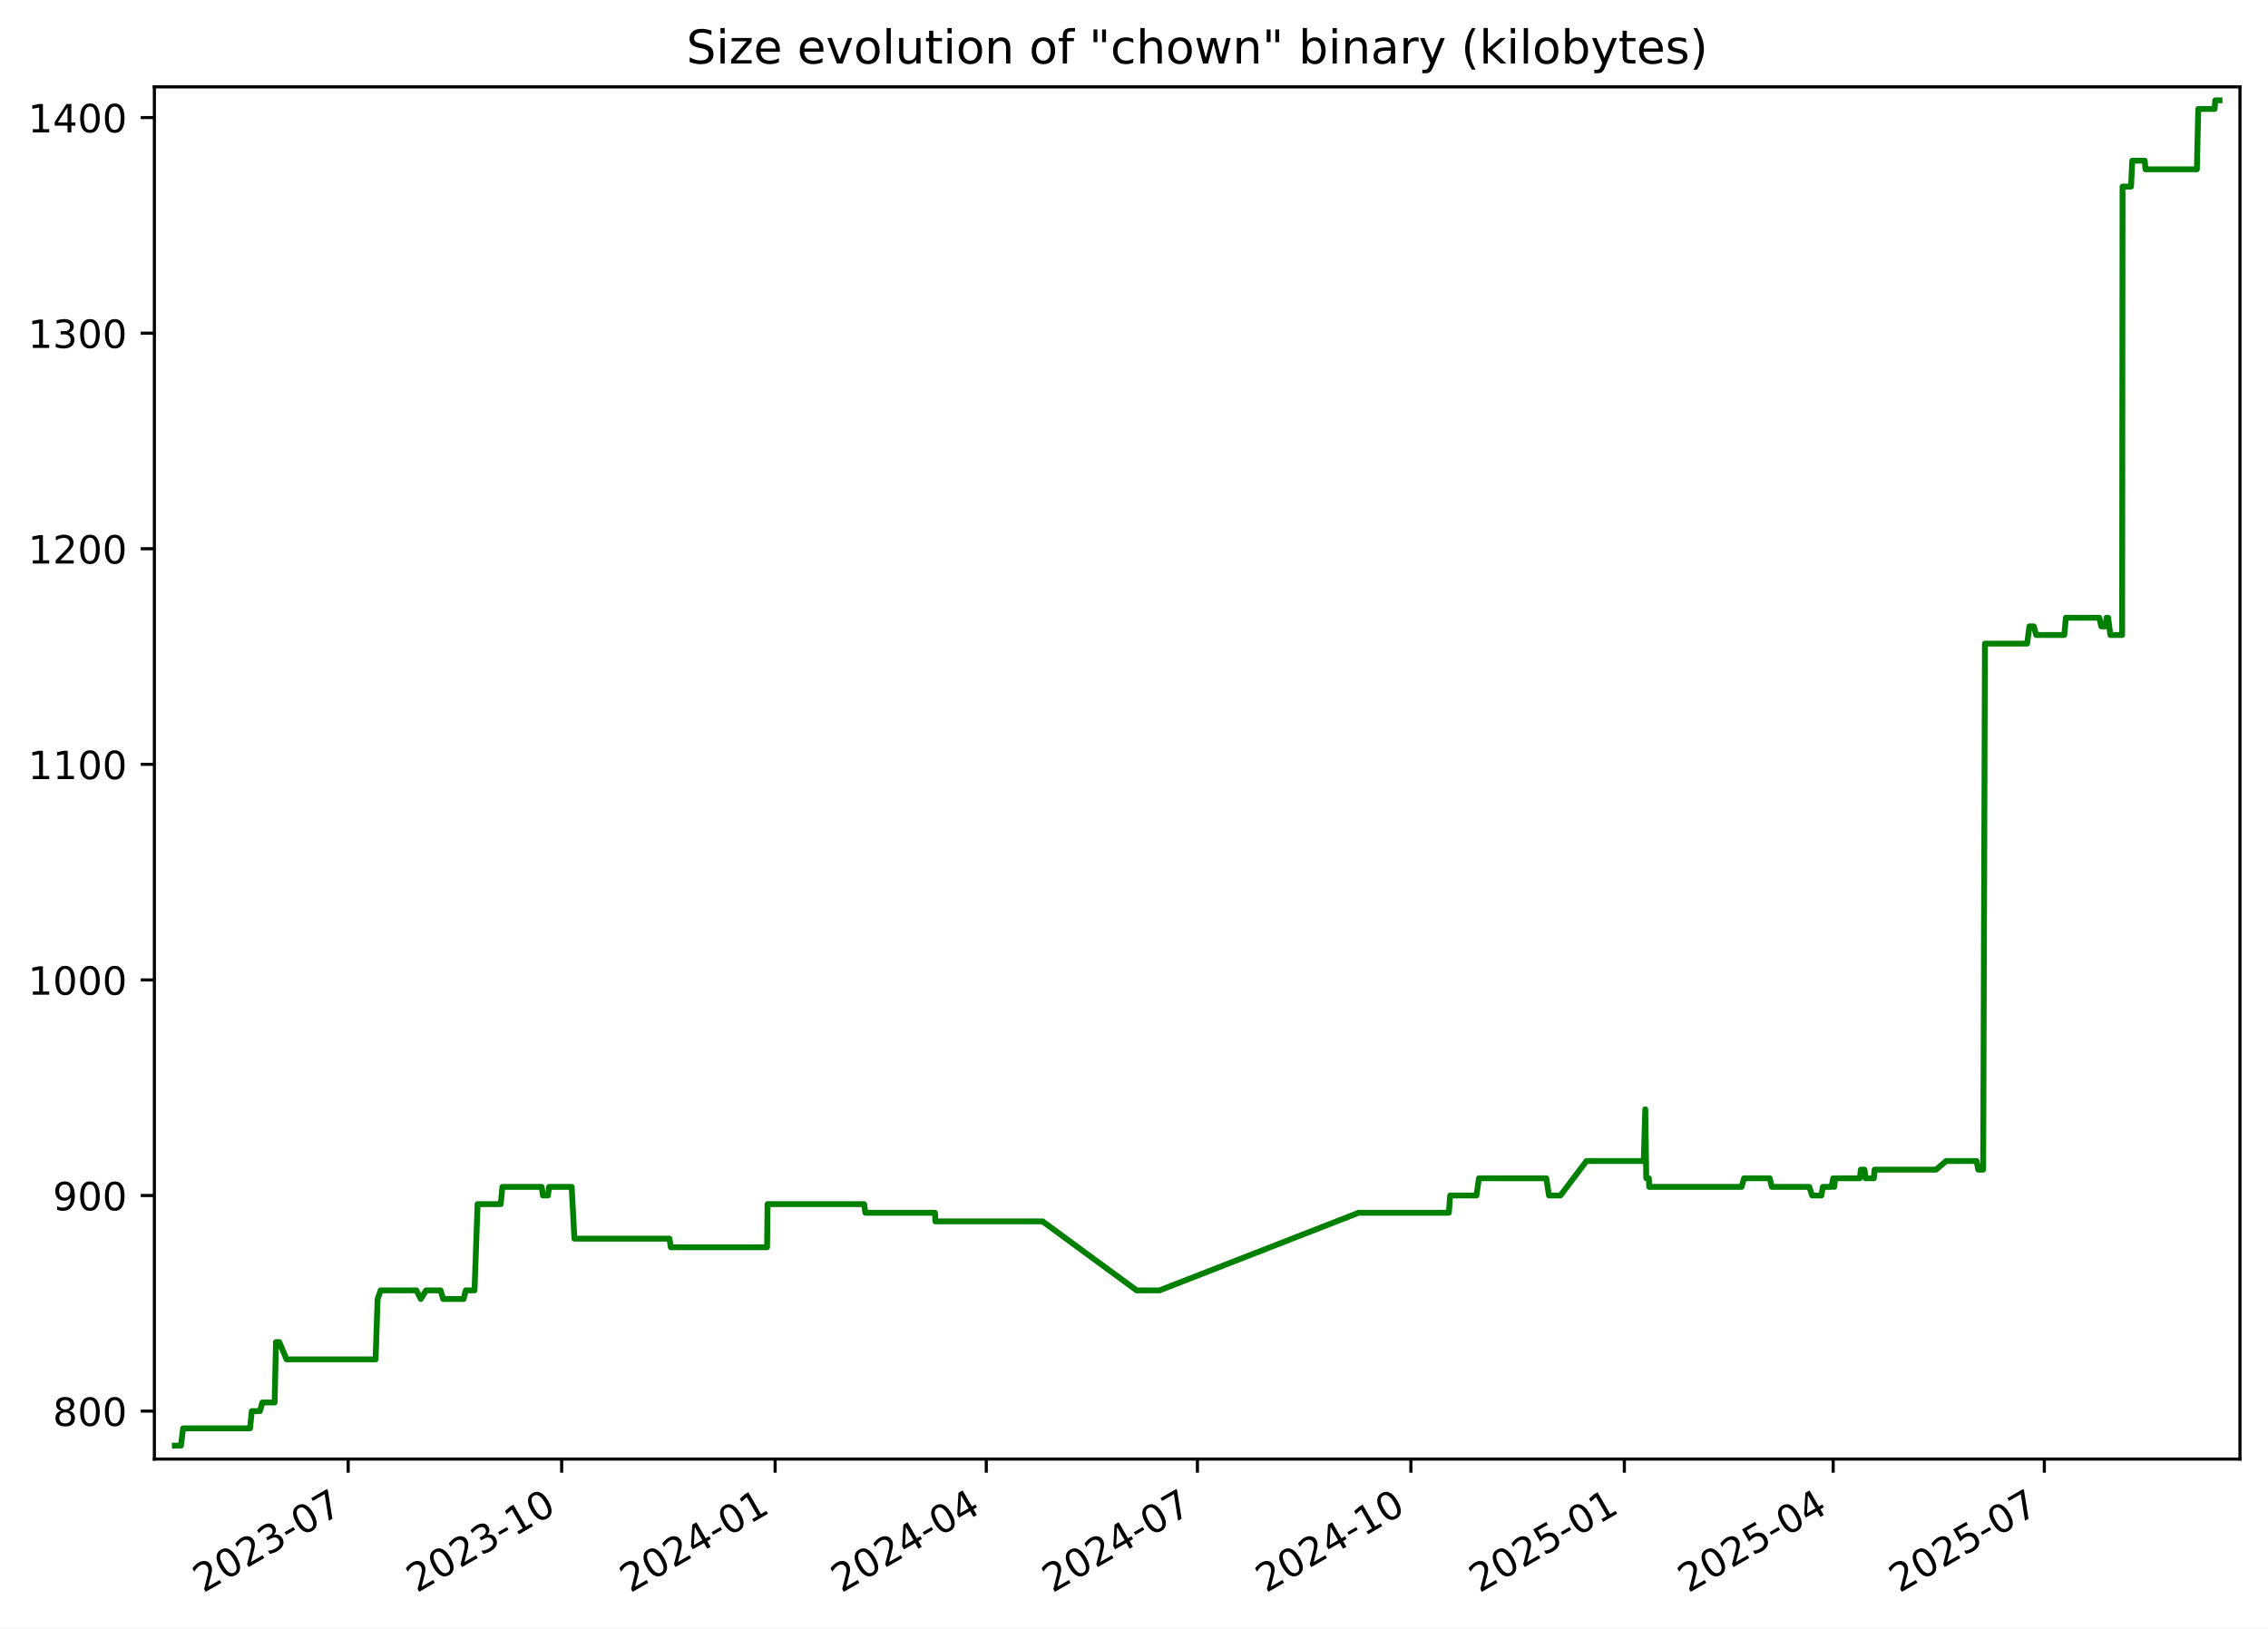
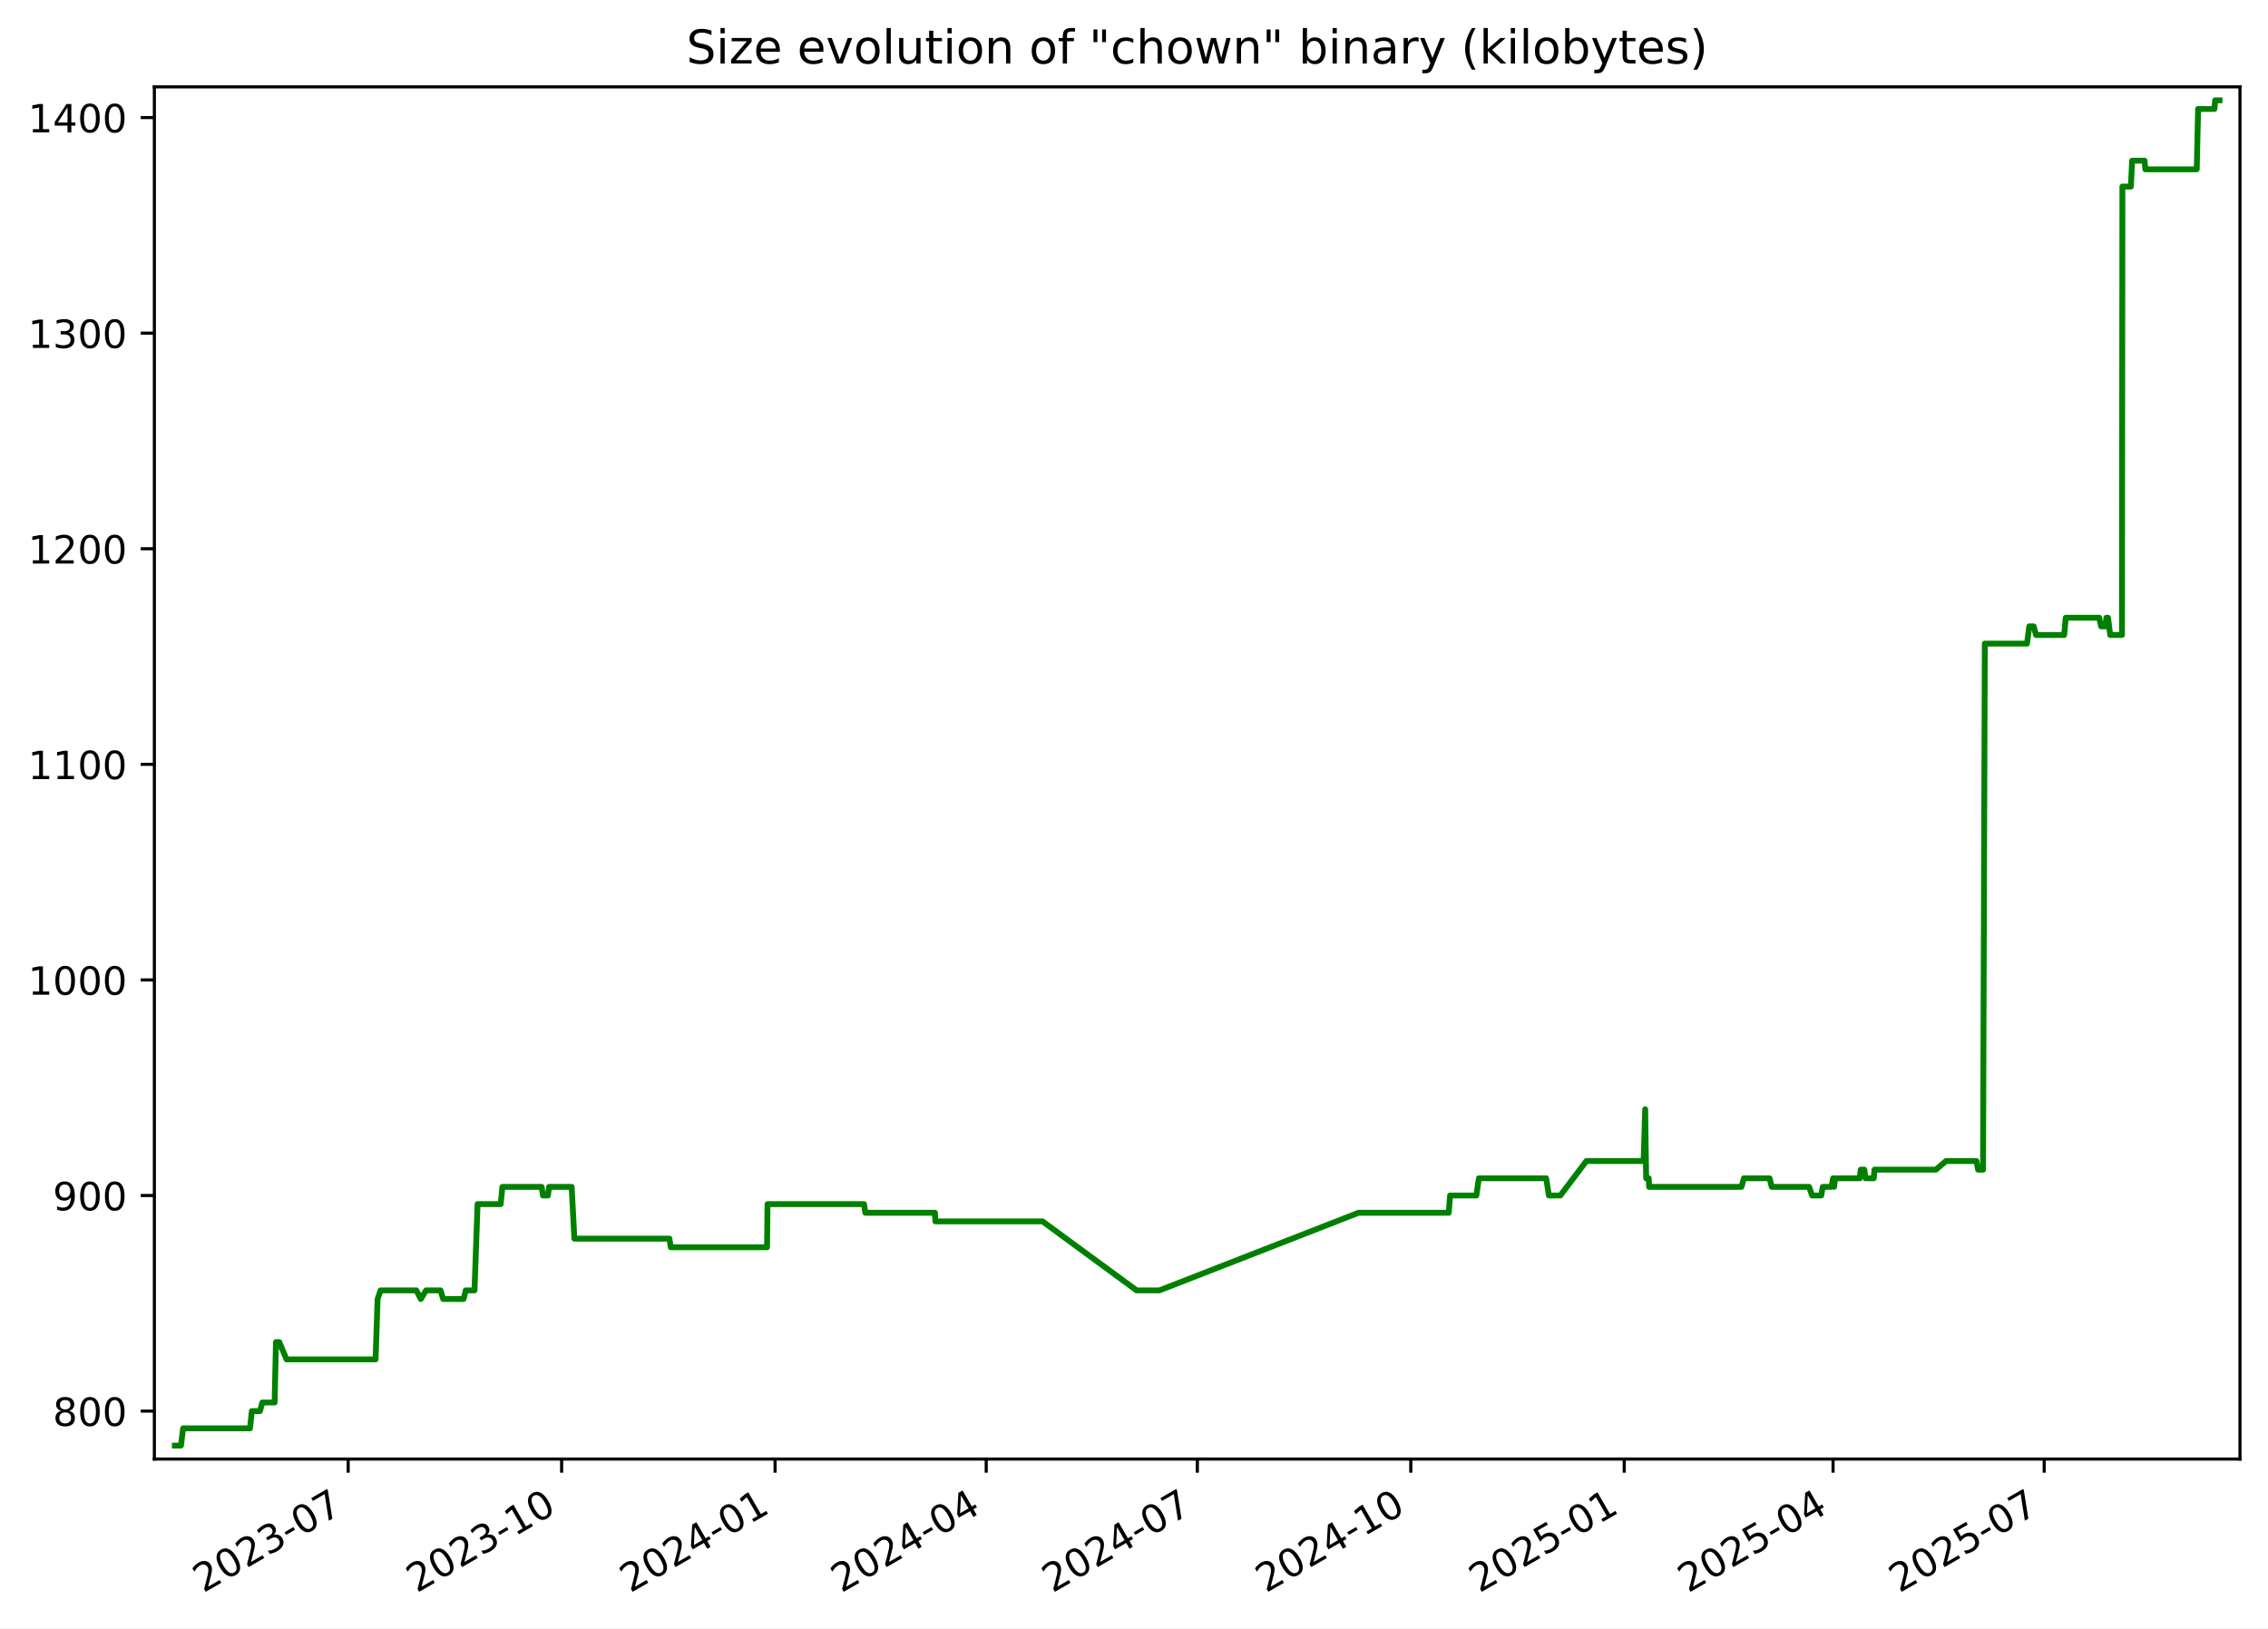
<svg xmlns="http://www.w3.org/2000/svg" xmlns:xlink="http://www.w3.org/1999/xlink" width="582.53pt" height="418.303pt" viewBox="0 0 582.53 418.303" version="1.1">
  <defs>
    <style type="text/css">*{stroke-linejoin: round; stroke-linecap: butt}</style>
  </defs>
  <g id="figure_1">
    <g id="patch_1">
      <path d="M -0 418.303  L 582.53 418.303  L 582.53 0  L -0 0  z " style="fill: #ffffff" />
    </g>
    <g id="axes_1">
      <g id="patch_2">
        <path d="M 39.65 374.83  L 575.33 374.83  L 575.33 22.318  L 39.65 22.318  z " style="fill: #ffffff" />
      </g>
      <g id="matplotlib.axis_1">
        <g id="xtick_1">
          <g id="line2d_1">
            <defs>
-               <path id="me13871a175" d="M 0 0  L 0 3.5  " style="stroke: #000000; stroke-width: 0.8" />
+               <path id="mc6689baaf8" d="M 0 0  L 0 3.5  " style="stroke: #000000; stroke-width: 0.8" />
            </defs>
            <g>
-               <use xlink:href="#me13871a175" x="89.432" y="374.83" style="stroke: #000000; stroke-width: 0.8" />
+               <use xlink:href="#mc6689baaf8" x="89.429" y="374.83" style="stroke: #000000; stroke-width: 0.8" />
            </g>
          </g>
          <g id="text_1">
-             <g transform="translate(52.20736 409.302) rotate(-30) scale(0.1 -0.1)">
+             <g transform="translate(52.20406 409.302) rotate(-30) scale(0.1 -0.1)">
              <defs>
                <path id="DejaVuSans-32" d="M 1228 531  L 3431 531  L 3431 0  L 469 0  L 469 531  Q 828 903 1448 1529  Q 2069 2156 2228 2338  Q 2531 2678 2651 2914  Q 2772 3150 2772 3378  Q 2772 3750 2511 3984  Q 2250 4219 1831 4219  Q 1534 4219 1204 4116  Q 875 4013 500 3803  L 500 4441  Q 881 4594 1212 4672  Q 1544 4750 1819 4750  Q 2544 4750 2975 4387  Q 3406 4025 3406 3419  Q 3406 3131 3298 2873  Q 3191 2616 2906 2266  Q 2828 2175 2409 1742  Q 1991 1309 1228 531  z " transform="scale(0.015625)" />
                <path id="DejaVuSans-30" d="M 2034 4250  Q 1547 4250 1301 3770  Q 1056 3291 1056 2328  Q 1056 1369 1301 889  Q 1547 409 2034 409  Q 2525 409 2770 889  Q 3016 1369 3016 2328  Q 3016 3291 2770 3770  Q 2525 4250 2034 4250  z M 2034 4750  Q 2819 4750 3233 4129  Q 3647 3509 3647 2328  Q 3647 1150 3233 529  Q 2819 -91 2034 -91  Q 1250 -91 836 529  Q 422 1150 422 2328  Q 422 3509 836 4129  Q 1250 4750 2034 4750  z " transform="scale(0.015625)" />
                <path id="DejaVuSans-33" d="M 2597 2516  Q 3050 2419 3304 2112  Q 3559 1806 3559 1356  Q 3559 666 3084 287  Q 2609 -91 1734 -91  Q 1441 -91 1130 -33  Q 819 25 488 141  L 488 750  Q 750 597 1062 519  Q 1375 441 1716 441  Q 2309 441 2620 675  Q 2931 909 2931 1356  Q 2931 1769 2642 2001  Q 2353 2234 1838 2234  L 1294 2234  L 1294 2753  L 1863 2753  Q 2328 2753 2575 2939  Q 2822 3125 2822 3475  Q 2822 3834 2567 4026  Q 2313 4219 1838 4219  Q 1578 4219 1281 4162  Q 984 4106 628 3988  L 628 4550  Q 988 4650 1302 4700  Q 1616 4750 1894 4750  Q 2613 4750 3031 4423  Q 3450 4097 3450 3541  Q 3450 3153 3228 2886  Q 3006 2619 2597 2516  z " transform="scale(0.015625)" />
                <path id="DejaVuSans-2d" d="M 313 2009  L 1997 2009  L 1997 1497  L 313 1497  L 313 2009  z " transform="scale(0.015625)" />
                <path id="DejaVuSans-37" d="M 525 4666  L 3525 4666  L 3525 4397  L 1831 0  L 1172 0  L 2766 4134  L 525 4134  L 525 4666  z " transform="scale(0.015625)" />
              </defs>
              <use xlink:href="#DejaVuSans-32" />
              <use xlink:href="#DejaVuSans-30" x="63.623" />
              <use xlink:href="#DejaVuSans-32" x="127.246" />
              <use xlink:href="#DejaVuSans-33" x="190.869" />
              <use xlink:href="#DejaVuSans-2d" x="254.492" />
              <use xlink:href="#DejaVuSans-30" x="290.576" />
              <use xlink:href="#DejaVuSans-37" x="354.199" />
            </g>
          </g>
        </g>
        <g id="xtick_2">
          <g id="line2d_2">
            <g>
-               <use xlink:href="#me13871a175" x="144.26" y="374.83" style="stroke: #000000; stroke-width: 0.8" />
+               <use xlink:href="#mc6689baaf8" x="144.253" y="374.83" style="stroke: #000000; stroke-width: 0.8" />
            </g>
          </g>
          <g id="text_2">
-             <g transform="translate(107.0356 409.302) rotate(-30) scale(0.1 -0.1)">
+             <g transform="translate(107.0283 409.302) rotate(-30) scale(0.1 -0.1)">
              <defs>
                <path id="DejaVuSans-31" d="M 794 531  L 1825 531  L 1825 4091  L 703 3866  L 703 4441  L 1819 4666  L 2450 4666  L 2450 531  L 3481 531  L 3481 0  L 794 0  L 794 531  z " transform="scale(0.015625)" />
              </defs>
              <use xlink:href="#DejaVuSans-32" />
              <use xlink:href="#DejaVuSans-30" x="63.623" />
              <use xlink:href="#DejaVuSans-32" x="127.246" />
              <use xlink:href="#DejaVuSans-33" x="190.869" />
              <use xlink:href="#DejaVuSans-2d" x="254.492" />
              <use xlink:href="#DejaVuSans-31" x="290.576" />
              <use xlink:href="#DejaVuSans-30" x="354.199" />
            </g>
          </g>
        </g>
        <g id="xtick_3">
          <g id="line2d_3">
            <g>
-               <use xlink:href="#me13871a175" x="199.089" y="374.83" style="stroke: #000000; stroke-width: 0.8" />
+               <use xlink:href="#mc6689baaf8" x="199.077" y="374.83" style="stroke: #000000; stroke-width: 0.8" />
            </g>
          </g>
          <g id="text_3">
-             <g transform="translate(161.8639 409.302) rotate(-30) scale(0.1 -0.1)">
+             <g transform="translate(161.8524 409.302) rotate(-30) scale(0.1 -0.1)">
              <defs>
                <path id="DejaVuSans-34" d="M 2419 4116  L 825 1625  L 2419 1625  L 2419 4116  z M 2253 4666  L 3047 4666  L 3047 1625  L 3713 1625  L 3713 1100  L 3047 1100  L 3047 0  L 2419 0  L 2419 1100  L 313 1100  L 313 1709  L 2253 4666  z " transform="scale(0.015625)" />
              </defs>
              <use xlink:href="#DejaVuSans-32" />
              <use xlink:href="#DejaVuSans-30" x="63.623" />
              <use xlink:href="#DejaVuSans-32" x="127.246" />
              <use xlink:href="#DejaVuSans-34" x="190.869" />
              <use xlink:href="#DejaVuSans-2d" x="254.492" />
              <use xlink:href="#DejaVuSans-30" x="290.576" />
              <use xlink:href="#DejaVuSans-31" x="354.199" />
            </g>
          </g>
        </g>
        <g id="xtick_4">
          <g id="line2d_4">
            <g>
-               <use xlink:href="#me13871a175" x="253.321" y="374.83" style="stroke: #000000; stroke-width: 0.8" />
+               <use xlink:href="#mc6689baaf8" x="253.306" y="374.83" style="stroke: #000000; stroke-width: 0.8" />
            </g>
          </g>
          <g id="text_4">
-             <g transform="translate(216.0961 409.302) rotate(-30) scale(0.1 -0.1)">
+             <g transform="translate(216.0807 409.302) rotate(-30) scale(0.1 -0.1)">
              <use xlink:href="#DejaVuSans-32" />
              <use xlink:href="#DejaVuSans-30" x="63.623" />
              <use xlink:href="#DejaVuSans-32" x="127.246" />
              <use xlink:href="#DejaVuSans-34" x="190.869" />
              <use xlink:href="#DejaVuSans-2d" x="254.492" />
              <use xlink:href="#DejaVuSans-30" x="290.576" />
              <use xlink:href="#DejaVuSans-34" x="354.199" />
            </g>
          </g>
        </g>
        <g id="xtick_5">
          <g id="line2d_5">
            <g>
-               <use xlink:href="#me13871a175" x="307.553" y="374.83" style="stroke: #000000; stroke-width: 0.8" />
+               <use xlink:href="#mc6689baaf8" x="307.534" y="374.83" style="stroke: #000000; stroke-width: 0.8" />
            </g>
          </g>
          <g id="text_5">
-             <g transform="translate(270.3284 409.302) rotate(-30) scale(0.1 -0.1)">
+             <g transform="translate(270.309 409.302) rotate(-30) scale(0.1 -0.1)">
              <use xlink:href="#DejaVuSans-32" />
              <use xlink:href="#DejaVuSans-30" x="63.623" />
              <use xlink:href="#DejaVuSans-32" x="127.246" />
              <use xlink:href="#DejaVuSans-34" x="190.869" />
              <use xlink:href="#DejaVuSans-2d" x="254.492" />
              <use xlink:href="#DejaVuSans-30" x="290.576" />
              <use xlink:href="#DejaVuSans-37" x="354.199" />
            </g>
          </g>
        </g>
        <g id="xtick_6">
          <g id="line2d_6">
            <g>
-               <use xlink:href="#me13871a175" x="362.382" y="374.83" style="stroke: #000000; stroke-width: 0.8" />
+               <use xlink:href="#mc6689baaf8" x="362.358" y="374.83" style="stroke: #000000; stroke-width: 0.8" />
            </g>
          </g>
          <g id="text_6">
-             <g transform="translate(325.1567 409.302) rotate(-30) scale(0.1 -0.1)">
+             <g transform="translate(325.1332 409.302) rotate(-30) scale(0.1 -0.1)">
              <use xlink:href="#DejaVuSans-32" />
              <use xlink:href="#DejaVuSans-30" x="63.623" />
              <use xlink:href="#DejaVuSans-32" x="127.246" />
              <use xlink:href="#DejaVuSans-34" x="190.869" />
              <use xlink:href="#DejaVuSans-2d" x="254.492" />
              <use xlink:href="#DejaVuSans-31" x="290.576" />
              <use xlink:href="#DejaVuSans-30" x="354.199" />
            </g>
          </g>
        </g>
        <g id="xtick_7">
          <g id="line2d_7">
            <g>
-               <use xlink:href="#me13871a175" x="417.21" y="374.83" style="stroke: #000000; stroke-width: 0.8" />
+               <use xlink:href="#mc6689baaf8" x="417.182" y="374.83" style="stroke: #000000; stroke-width: 0.8" />
            </g>
          </g>
          <g id="text_7">
-             <g transform="translate(379.9849 409.302) rotate(-30) scale(0.1 -0.1)">
+             <g transform="translate(379.9574 409.302) rotate(-30) scale(0.1 -0.1)">
              <defs>
                <path id="DejaVuSans-35" d="M 691 4666  L 3169 4666  L 3169 4134  L 1269 4134  L 1269 2991  Q 1406 3038 1543 3061  Q 1681 3084 1819 3084  Q 2600 3084 3056 2656  Q 3513 2228 3513 1497  Q 3513 744 3044 326  Q 2575 -91 1722 -91  Q 1428 -91 1123 -41  Q 819 9 494 109  L 494 744  Q 775 591 1075 516  Q 1375 441 1709 441  Q 2250 441 2565 725  Q 2881 1009 2881 1497  Q 2881 1984 2565 2268  Q 2250 2553 1709 2553  Q 1456 2553 1204 2497  Q 953 2441 691 2322  L 691 4666  z " transform="scale(0.015625)" />
              </defs>
              <use xlink:href="#DejaVuSans-32" />
              <use xlink:href="#DejaVuSans-30" x="63.623" />
              <use xlink:href="#DejaVuSans-32" x="127.246" />
              <use xlink:href="#DejaVuSans-35" x="190.869" />
              <use xlink:href="#DejaVuSans-2d" x="254.492" />
              <use xlink:href="#DejaVuSans-30" x="290.576" />
              <use xlink:href="#DejaVuSans-31" x="354.199" />
            </g>
          </g>
        </g>
        <g id="xtick_8">
          <g id="line2d_8">
            <g>
-               <use xlink:href="#me13871a175" x="470.846" y="374.83" style="stroke: #000000; stroke-width: 0.8" />
+               <use xlink:href="#mc6689baaf8" x="470.815" y="374.83" style="stroke: #000000; stroke-width: 0.8" />
            </g>
          </g>
          <g id="text_8">
-             <g transform="translate(433.6213 409.302) rotate(-30) scale(0.1 -0.1)">
+             <g transform="translate(433.5897 409.302) rotate(-30) scale(0.1 -0.1)">
              <use xlink:href="#DejaVuSans-32" />
              <use xlink:href="#DejaVuSans-30" x="63.623" />
              <use xlink:href="#DejaVuSans-32" x="127.246" />
              <use xlink:href="#DejaVuSans-35" x="190.869" />
              <use xlink:href="#DejaVuSans-2d" x="254.492" />
              <use xlink:href="#DejaVuSans-30" x="290.576" />
              <use xlink:href="#DejaVuSans-34" x="354.199" />
            </g>
          </g>
        </g>
        <g id="xtick_9">
          <g id="line2d_9">
            <g>
-               <use xlink:href="#me13871a175" x="525.078" y="374.83" style="stroke: #000000; stroke-width: 0.8" />
+               <use xlink:href="#mc6689baaf8" x="525.043" y="374.83" style="stroke: #000000; stroke-width: 0.8" />
            </g>
          </g>
          <g id="text_9">
-             <g transform="translate(487.8535 409.302) rotate(-30) scale(0.1 -0.1)">
+             <g transform="translate(487.818 409.302) rotate(-30) scale(0.1 -0.1)">
              <use xlink:href="#DejaVuSans-32" />
              <use xlink:href="#DejaVuSans-30" x="63.623" />
              <use xlink:href="#DejaVuSans-32" x="127.246" />
              <use xlink:href="#DejaVuSans-35" x="190.869" />
              <use xlink:href="#DejaVuSans-2d" x="254.492" />
              <use xlink:href="#DejaVuSans-30" x="290.576" />
              <use xlink:href="#DejaVuSans-37" x="354.199" />
            </g>
          </g>
        </g>
      </g>
      <g id="matplotlib.axis_2">
        <g id="ytick_1">
          <g id="line2d_10">
            <defs>
-               <path id="m0ce122f38e" d="M 0 0  L -3.5 0  " style="stroke: #000000; stroke-width: 0.8" />
+               <path id="m03cdd90437" d="M 0 0  L -3.5 0  " style="stroke: #000000; stroke-width: 0.8" />
            </defs>
            <g>
-               <use xlink:href="#m0ce122f38e" x="39.65" y="362.513" style="stroke: #000000; stroke-width: 0.8" />
+               <use xlink:href="#m03cdd90437" x="39.65" y="362.513" style="stroke: #000000; stroke-width: 0.8" />
            </g>
          </g>
          <g id="text_10">
            <g transform="translate(13.5625 366.3118) scale(0.1 -0.1)">
              <defs>
                <path id="DejaVuSans-38" d="M 2034 2216  Q 1584 2216 1326 1975  Q 1069 1734 1069 1313  Q 1069 891 1326 650  Q 1584 409 2034 409  Q 2484 409 2743 651  Q 3003 894 3003 1313  Q 3003 1734 2745 1975  Q 2488 2216 2034 2216  z M 1403 2484  Q 997 2584 770 2862  Q 544 3141 544 3541  Q 544 4100 942 4425  Q 1341 4750 2034 4750  Q 2731 4750 3128 4425  Q 3525 4100 3525 3541  Q 3525 3141 3298 2862  Q 3072 2584 2669 2484  Q 3125 2378 3379 2068  Q 3634 1759 3634 1313  Q 3634 634 3220 271  Q 2806 -91 2034 -91  Q 1263 -91 848 271  Q 434 634 434 1313  Q 434 1759 690 2068  Q 947 2378 1403 2484  z M 1172 3481  Q 1172 3119 1398 2916  Q 1625 2713 2034 2713  Q 2441 2713 2670 2916  Q 2900 3119 2900 3481  Q 2900 3844 2670 4047  Q 2441 4250 2034 4250  Q 1625 4250 1398 4047  Q 1172 3844 1172 3481  z " transform="scale(0.015625)" />
              </defs>
              <use xlink:href="#DejaVuSans-38" />
              <use xlink:href="#DejaVuSans-30" x="63.623" />
              <use xlink:href="#DejaVuSans-30" x="127.246" />
            </g>
          </g>
        </g>
        <g id="ytick_2">
          <g id="line2d_11">
            <g>
-               <use xlink:href="#m0ce122f38e" x="39.65" y="307.128" style="stroke: #000000; stroke-width: 0.8" />
+               <use xlink:href="#m03cdd90437" x="39.65" y="307.128" style="stroke: #000000; stroke-width: 0.8" />
            </g>
          </g>
          <g id="text_11">
            <g transform="translate(13.5625 310.9272) scale(0.1 -0.1)">
              <defs>
                <path id="DejaVuSans-39" d="M 703 97  L 703 672  Q 941 559 1184 500  Q 1428 441 1663 441  Q 2288 441 2617 861  Q 2947 1281 2994 2138  Q 2813 1869 2534 1725  Q 2256 1581 1919 1581  Q 1219 1581 811 2004  Q 403 2428 403 3163  Q 403 3881 828 4315  Q 1253 4750 1959 4750  Q 2769 4750 3195 4129  Q 3622 3509 3622 2328  Q 3622 1225 3098 567  Q 2575 -91 1691 -91  Q 1453 -91 1209 -44  Q 966 3 703 97  z M 1959 2075  Q 2384 2075 2632 2365  Q 2881 2656 2881 3163  Q 2881 3666 2632 3958  Q 2384 4250 1959 4250  Q 1534 4250 1286 3958  Q 1038 3666 1038 3163  Q 1038 2656 1286 2365  Q 1534 2075 1959 2075  z " transform="scale(0.015625)" />
              </defs>
              <use xlink:href="#DejaVuSans-39" />
              <use xlink:href="#DejaVuSans-30" x="63.623" />
              <use xlink:href="#DejaVuSans-30" x="127.246" />
            </g>
          </g>
        </g>
        <g id="ytick_3">
          <g id="line2d_12">
            <g>
-               <use xlink:href="#m0ce122f38e" x="39.65" y="251.743" style="stroke: #000000; stroke-width: 0.8" />
+               <use xlink:href="#m03cdd90437" x="39.65" y="251.743" style="stroke: #000000; stroke-width: 0.8" />
            </g>
          </g>
          <g id="text_12">
            <g transform="translate(7.2 255.5426) scale(0.1 -0.1)">
              <use xlink:href="#DejaVuSans-31" />
              <use xlink:href="#DejaVuSans-30" x="63.623" />
              <use xlink:href="#DejaVuSans-30" x="127.246" />
              <use xlink:href="#DejaVuSans-30" x="190.869" />
            </g>
          </g>
        </g>
        <g id="ytick_4">
          <g id="line2d_13">
            <g>
-               <use xlink:href="#m0ce122f38e" x="39.65" y="196.359" style="stroke: #000000; stroke-width: 0.8" />
+               <use xlink:href="#m03cdd90437" x="39.65" y="196.359" style="stroke: #000000; stroke-width: 0.8" />
            </g>
          </g>
          <g id="text_13">
            <g transform="translate(7.2 200.158) scale(0.1 -0.1)">
              <use xlink:href="#DejaVuSans-31" />
              <use xlink:href="#DejaVuSans-31" x="63.623" />
              <use xlink:href="#DejaVuSans-30" x="127.246" />
              <use xlink:href="#DejaVuSans-30" x="190.869" />
            </g>
          </g>
        </g>
        <g id="ytick_5">
          <g id="line2d_14">
            <g>
-               <use xlink:href="#m0ce122f38e" x="39.65" y="140.974" style="stroke: #000000; stroke-width: 0.8" />
+               <use xlink:href="#m03cdd90437" x="39.65" y="140.974" style="stroke: #000000; stroke-width: 0.8" />
            </g>
          </g>
          <g id="text_14">
            <g transform="translate(7.2 144.7733) scale(0.1 -0.1)">
              <use xlink:href="#DejaVuSans-31" />
              <use xlink:href="#DejaVuSans-32" x="63.623" />
              <use xlink:href="#DejaVuSans-30" x="127.246" />
              <use xlink:href="#DejaVuSans-30" x="190.869" />
            </g>
          </g>
        </g>
        <g id="ytick_6">
          <g id="line2d_15">
            <g>
-               <use xlink:href="#m0ce122f38e" x="39.65" y="85.59" style="stroke: #000000; stroke-width: 0.8" />
+               <use xlink:href="#m03cdd90437" x="39.65" y="85.59" style="stroke: #000000; stroke-width: 0.8" />
            </g>
          </g>
          <g id="text_15">
            <g transform="translate(7.2 89.38873) scale(0.1 -0.1)">
              <use xlink:href="#DejaVuSans-31" />
              <use xlink:href="#DejaVuSans-33" x="63.623" />
              <use xlink:href="#DejaVuSans-30" x="127.246" />
              <use xlink:href="#DejaVuSans-30" x="190.869" />
            </g>
          </g>
        </g>
        <g id="ytick_7">
          <g id="line2d_16">
            <g>
-               <use xlink:href="#m0ce122f38e" x="39.65" y="30.205" style="stroke: #000000; stroke-width: 0.8" />
+               <use xlink:href="#m03cdd90437" x="39.65" y="30.205" style="stroke: #000000; stroke-width: 0.8" />
            </g>
          </g>
          <g id="text_16">
            <g transform="translate(7.2 34.00411) scale(0.1 -0.1)">
              <use xlink:href="#DejaVuSans-31" />
              <use xlink:href="#DejaVuSans-34" x="63.623" />
              <use xlink:href="#DejaVuSans-30" x="127.246" />
              <use xlink:href="#DejaVuSans-30" x="190.869" />
            </g>
          </g>
        </g>
      </g>
      <g id="line2d_17">
-         <path d="M 44.902 371.374  L 46.479 371.374  L 47.031 366.943  L 64.213 366.943  L 64.681 362.513  L 66.768 362.513  L 67.388 360.297  L 70.536 360.297  L 70.885 344.79  L 71.736 344.79  L 73.594 349.22  L 96.47 349.22  L 96.989 333.713  L 97.764 331.497  L 106.941 331.497  L 108.083 333.713  L 109.435 331.497  L 113.162 331.497  L 113.836 333.713  L 119.075 333.713  L 119.633 331.497  L 121.881 331.497  L 122.666 309.343  L 128.605 309.343  L 129.042 304.913  L 139.131 304.913  L 139.456 307.128  L 140.738 307.128  L 141.032 304.913  L 146.841 304.913  L 147.532 318.205  L 171.954 318.205  L 172.295 320.42  L 197.021 320.42  L 197.149 309.343  L 221.935 309.343  L 222.27 311.559  L 240.152 311.559  L 240.257 313.774  L 267.791 313.774  L 291.946 331.497  L 297.823 331.497  L 348.963 311.559  L 372.129 311.559  L 372.476 307.128  L 379.222 307.128  L 379.867 302.697  L 397.157 302.697  L 397.856 307.128  L 400.791 307.128  L 407.485 298.266  L 422.189 298.266  L 422.587 284.974  L 422.837 302.697  L 423.508 302.697  L 423.593 304.913  L 447.322 304.913  L 447.948 302.697  L 454.539 302.697  L 455.1 304.913  L 464.698 304.913  L 465.451 307.128  L 467.815 307.128  L 468.197 304.913  L 470.427 304.913  L 470.856 302.697  L 471.121 304.913  L 471.351 302.697  L 477.699 302.697  L 477.956 300.482  L 478.877 300.482  L 479.18 302.697  L 481.3 302.697  L 481.482 300.482  L 497.261 300.482  L 499.865 298.266  L 507.679 298.266  L 508.11 300.482  L 509.375 300.482  L 509.828 165.343  L 520.667 165.343  L 521.247 160.913  L 522.38 160.913  L 522.988 163.128  L 530.211 163.128  L 530.62 158.697  L 539.207 158.697  L 539.707 160.913  L 540.84 160.913  L 541.055 158.697  L 541.476 158.697  L 542.038 163.128  L 545.065 163.128  L 545.172 47.928  L 547.354 47.928  L 547.668 41.282  L 550.865 41.282  L 551.069 43.497  L 564.264 43.497  L 564.618 27.99  L 568.811 27.99  L 568.991 25.774  L 570.078 25.774  L 570.078 25.774  " clip-path="url(#pf0945a3b4d)" style="fill: none; stroke: #008000; stroke-width: 1.5; stroke-linecap: square" />
+         <path d="M 44.902 371.374  L 46.479 371.374  L 47.031 366.943  L 64.211 366.943  L 64.679 362.513  L 66.766 362.513  L 67.386 360.297  L 70.534 360.297  L 70.883 344.79  L 71.735 344.79  L 73.592 349.22  L 96.466 349.22  L 96.985 333.713  L 97.761 331.497  L 106.936 331.497  L 108.079 333.713  L 109.43 331.497  L 113.157 331.497  L 113.831 333.713  L 119.07 333.713  L 119.628 331.497  L 121.875 331.497  L 122.66 309.343  L 128.599 309.343  L 129.036 304.913  L 139.124 304.913  L 139.449 307.128  L 140.731 307.128  L 141.025 304.913  L 146.834 304.913  L 147.525 318.205  L 171.944 318.205  L 172.285 320.42  L 197.009 320.42  L 197.138 309.343  L 221.922 309.343  L 222.257 311.559  L 240.137 311.559  L 240.243 313.774  L 267.775 313.774  L 291.928 331.497  L 297.804 331.497  L 348.941 311.559  L 372.105 311.559  L 372.452 307.128  L 379.198 307.128  L 379.842 302.697  L 397.131 302.697  L 397.83 307.128  L 400.764 307.128  L 407.458 298.266  L 422.161 298.266  L 422.559 284.974  L 422.809 302.697  L 423.48 302.697  L 423.565 304.913  L 447.293 304.913  L 447.919 302.697  L 454.509 302.697  L 455.07 304.913  L 464.667 304.913  L 465.42 307.128  L 467.783 307.128  L 468.166 304.913  L 470.395 304.913  L 470.825 302.697  L 471.089 304.913  L 471.319 302.697  L 477.667 302.697  L 477.924 300.482  L 478.845 300.482  L 479.148 302.697  L 481.268 302.697  L 481.45 300.482  L 497.227 300.482  L 499.831 298.266  L 507.645 298.266  L 508.076 300.482  L 509.341 300.482  L 509.793 165.343  L 520.631 165.343  L 521.212 160.913  L 522.344 160.913  L 522.953 163.128  L 530.175 163.128  L 530.584 158.697  L 539.171 158.697  L 539.67 160.913  L 540.803 160.913  L 541.018 158.697  L 541.439 158.697  L 542.002 163.128  L 545.028 163.128  L 545.135 47.928  L 547.317 47.928  L 547.631 41.282  L 550.828 41.282  L 551.032 43.497  L 564.226 43.497  L 564.58 27.99  L 568.772 27.99  L 568.952 25.774  L 570.078 25.774  L 570.078 25.774  " clip-path="url(#p9f6d742b86)" style="fill: none; stroke: #008000; stroke-width: 1.5; stroke-linecap: square" />
      </g>
      <g id="patch_3">
        <path d="M 39.65 374.83  L 39.65 22.318  " style="fill: none; stroke: #000000; stroke-width: 0.8; stroke-linejoin: miter; stroke-linecap: square" />
      </g>
      <g id="patch_4">
        <path d="M 575.33 374.83  L 575.33 22.318  " style="fill: none; stroke: #000000; stroke-width: 0.8; stroke-linejoin: miter; stroke-linecap: square" />
      </g>
      <g id="patch_5">
        <path d="M 39.65 374.83  L 575.33 374.83  " style="fill: none; stroke: #000000; stroke-width: 0.8; stroke-linejoin: miter; stroke-linecap: square" />
      </g>
      <g id="patch_6">
        <path d="M 39.65 22.318  L 575.33 22.318  " style="fill: none; stroke: #000000; stroke-width: 0.8; stroke-linejoin: miter; stroke-linecap: square" />
      </g>
      <g id="text_17">
        <g transform="translate(176.3122 16.31812) scale(0.12 -0.12)">
          <defs>
            <path id="DejaVuSans-53" d="M 3425 4513  L 3425 3897  Q 3066 4069 2747 4153  Q 2428 4238 2131 4238  Q 1616 4238 1336 4038  Q 1056 3838 1056 3469  Q 1056 3159 1242 3001  Q 1428 2844 1947 2747  L 2328 2669  Q 3034 2534 3370 2195  Q 3706 1856 3706 1288  Q 3706 609 3251 259  Q 2797 -91 1919 -91  Q 1588 -91 1214 -16  Q 841 59 441 206  L 441 856  Q 825 641 1194 531  Q 1563 422 1919 422  Q 2459 422 2753 634  Q 3047 847 3047 1241  Q 3047 1584 2836 1778  Q 2625 1972 2144 2069  L 1759 2144  Q 1053 2284 737 2584  Q 422 2884 422 3419  Q 422 4038 858 4394  Q 1294 4750 2059 4750  Q 2388 4750 2728 4690  Q 3069 4631 3425 4513  z " transform="scale(0.015625)" />
            <path id="DejaVuSans-69" d="M 603 3500  L 1178 3500  L 1178 0  L 603 0  L 603 3500  z M 603 4863  L 1178 4863  L 1178 4134  L 603 4134  L 603 4863  z " transform="scale(0.015625)" />
            <path id="DejaVuSans-7a" d="M 353 3500  L 3084 3500  L 3084 2975  L 922 459  L 3084 459  L 3084 0  L 275 0  L 275 525  L 2438 3041  L 353 3041  L 353 3500  z " transform="scale(0.015625)" />
            <path id="DejaVuSans-65" d="M 3597 1894  L 3597 1613  L 953 1613  Q 991 1019 1311 708  Q 1631 397 2203 397  Q 2534 397 2845 478  Q 3156 559 3463 722  L 3463 178  Q 3153 47 2828 -22  Q 2503 -91 2169 -91  Q 1331 -91 842 396  Q 353 884 353 1716  Q 353 2575 817 3079  Q 1281 3584 2069 3584  Q 2775 3584 3186 3129  Q 3597 2675 3597 1894  z M 3022 2063  Q 3016 2534 2758 2815  Q 2500 3097 2075 3097  Q 1594 3097 1305 2825  Q 1016 2553 972 2059  L 3022 2063  z " transform="scale(0.015625)" />
            <path id="DejaVuSans-20" transform="scale(0.015625)" />
            <path id="DejaVuSans-76" d="M 191 3500  L 800 3500  L 1894 563  L 2988 3500  L 3597 3500  L 2284 0  L 1503 0  L 191 3500  z " transform="scale(0.015625)" />
            <path id="DejaVuSans-6f" d="M 1959 3097  Q 1497 3097 1228 2736  Q 959 2375 959 1747  Q 959 1119 1226 758  Q 1494 397 1959 397  Q 2419 397 2687 759  Q 2956 1122 2956 1747  Q 2956 2369 2687 2733  Q 2419 3097 1959 3097  z M 1959 3584  Q 2709 3584 3137 3096  Q 3566 2609 3566 1747  Q 3566 888 3137 398  Q 2709 -91 1959 -91  Q 1206 -91 779 398  Q 353 888 353 1747  Q 353 2609 779 3096  Q 1206 3584 1959 3584  z " transform="scale(0.015625)" />
            <path id="DejaVuSans-6c" d="M 603 4863  L 1178 4863  L 1178 0  L 603 0  L 603 4863  z " transform="scale(0.015625)" />
            <path id="DejaVuSans-75" d="M 544 1381  L 544 3500  L 1119 3500  L 1119 1403  Q 1119 906 1312 657  Q 1506 409 1894 409  Q 2359 409 2629 706  Q 2900 1003 2900 1516  L 2900 3500  L 3475 3500  L 3475 0  L 2900 0  L 2900 538  Q 2691 219 2414 64  Q 2138 -91 1772 -91  Q 1169 -91 856 284  Q 544 659 544 1381  z M 1991 3584  L 1991 3584  z " transform="scale(0.015625)" />
            <path id="DejaVuSans-74" d="M 1172 4494  L 1172 3500  L 2356 3500  L 2356 3053  L 1172 3053  L 1172 1153  Q 1172 725 1289 603  Q 1406 481 1766 481  L 2356 481  L 2356 0  L 1766 0  Q 1100 0 847 248  Q 594 497 594 1153  L 594 3053  L 172 3053  L 172 3500  L 594 3500  L 594 4494  L 1172 4494  z " transform="scale(0.015625)" />
            <path id="DejaVuSans-6e" d="M 3513 2113  L 3513 0  L 2938 0  L 2938 2094  Q 2938 2591 2744 2837  Q 2550 3084 2163 3084  Q 1697 3084 1428 2787  Q 1159 2491 1159 1978  L 1159 0  L 581 0  L 581 3500  L 1159 3500  L 1159 2956  Q 1366 3272 1645 3428  Q 1925 3584 2291 3584  Q 2894 3584 3203 3211  Q 3513 2838 3513 2113  z " transform="scale(0.015625)" />
            <path id="DejaVuSans-66" d="M 2375 4863  L 2375 4384  L 1825 4384  Q 1516 4384 1395 4259  Q 1275 4134 1275 3809  L 1275 3500  L 2222 3500  L 2222 3053  L 1275 3053  L 1275 0  L 697 0  L 697 3053  L 147 3053  L 147 3500  L 697 3500  L 697 3744  Q 697 4328 969 4595  Q 1241 4863 1831 4863  L 2375 4863  z " transform="scale(0.015625)" />
            <path id="DejaVuSans-22" d="M 1147 4666  L 1147 2931  L 616 2931  L 616 4666  L 1147 4666  z M 2328 4666  L 2328 2931  L 1797 2931  L 1797 4666  L 2328 4666  z " transform="scale(0.015625)" />
            <path id="DejaVuSans-63" d="M 3122 3366  L 3122 2828  Q 2878 2963 2633 3030  Q 2388 3097 2138 3097  Q 1578 3097 1268 2742  Q 959 2388 959 1747  Q 959 1106 1268 751  Q 1578 397 2138 397  Q 2388 397 2633 464  Q 2878 531 3122 666  L 3122 134  Q 2881 22 2623 -34  Q 2366 -91 2075 -91  Q 1284 -91 818 406  Q 353 903 353 1747  Q 353 2603 823 3093  Q 1294 3584 2113 3584  Q 2378 3584 2631 3529  Q 2884 3475 3122 3366  z " transform="scale(0.015625)" />
            <path id="DejaVuSans-68" d="M 3513 2113  L 3513 0  L 2938 0  L 2938 2094  Q 2938 2591 2744 2837  Q 2550 3084 2163 3084  Q 1697 3084 1428 2787  Q 1159 2491 1159 1978  L 1159 0  L 581 0  L 581 4863  L 1159 4863  L 1159 2956  Q 1366 3272 1645 3428  Q 1925 3584 2291 3584  Q 2894 3584 3203 3211  Q 3513 2838 3513 2113  z " transform="scale(0.015625)" />
            <path id="DejaVuSans-77" d="M 269 3500  L 844 3500  L 1563 769  L 2278 3500  L 2956 3500  L 3675 769  L 4391 3500  L 4966 3500  L 4050 0  L 3372 0  L 2619 2869  L 1863 0  L 1184 0  L 269 3500  z " transform="scale(0.015625)" />
            <path id="DejaVuSans-62" d="M 3116 1747  Q 3116 2381 2855 2742  Q 2594 3103 2138 3103  Q 1681 3103 1420 2742  Q 1159 2381 1159 1747  Q 1159 1113 1420 752  Q 1681 391 2138 391  Q 2594 391 2855 752  Q 3116 1113 3116 1747  z M 1159 2969  Q 1341 3281 1617 3432  Q 1894 3584 2278 3584  Q 2916 3584 3314 3078  Q 3713 2572 3713 1747  Q 3713 922 3314 415  Q 2916 -91 2278 -91  Q 1894 -91 1617 61  Q 1341 213 1159 525  L 1159 0  L 581 0  L 581 4863  L 1159 4863  L 1159 2969  z " transform="scale(0.015625)" />
            <path id="DejaVuSans-61" d="M 2194 1759  Q 1497 1759 1228 1600  Q 959 1441 959 1056  Q 959 750 1161 570  Q 1363 391 1709 391  Q 2188 391 2477 730  Q 2766 1069 2766 1631  L 2766 1759  L 2194 1759  z M 3341 1997  L 3341 0  L 2766 0  L 2766 531  Q 2569 213 2275 61  Q 1981 -91 1556 -91  Q 1019 -91 701 211  Q 384 513 384 1019  Q 384 1609 779 1909  Q 1175 2209 1959 2209  L 2766 2209  L 2766 2266  Q 2766 2663 2505 2880  Q 2244 3097 1772 3097  Q 1472 3097 1187 3025  Q 903 2953 641 2809  L 641 3341  Q 956 3463 1253 3523  Q 1550 3584 1831 3584  Q 2591 3584 2966 3190  Q 3341 2797 3341 1997  z " transform="scale(0.015625)" />
            <path id="DejaVuSans-72" d="M 2631 2963  Q 2534 3019 2420 3045  Q 2306 3072 2169 3072  Q 1681 3072 1420 2755  Q 1159 2438 1159 1844  L 1159 0  L 581 0  L 581 3500  L 1159 3500  L 1159 2956  Q 1341 3275 1631 3429  Q 1922 3584 2338 3584  Q 2397 3584 2469 3576  Q 2541 3569 2628 3553  L 2631 2963  z " transform="scale(0.015625)" />
            <path id="DejaVuSans-79" d="M 2059 -325  Q 1816 -950 1584 -1140  Q 1353 -1331 966 -1331  L 506 -1331  L 506 -850  L 844 -850  Q 1081 -850 1212 -737  Q 1344 -625 1503 -206  L 1606 56  L 191 3500  L 800 3500  L 1894 763  L 2988 3500  L 3597 3500  L 2059 -325  z " transform="scale(0.015625)" />
            <path id="DejaVuSans-28" d="M 1984 4856  Q 1566 4138 1362 3434  Q 1159 2731 1159 2009  Q 1159 1288 1364 580  Q 1569 -128 1984 -844  L 1484 -844  Q 1016 -109 783 600  Q 550 1309 550 2009  Q 550 2706 781 3412  Q 1013 4119 1484 4856  L 1984 4856  z " transform="scale(0.015625)" />
            <path id="DejaVuSans-6b" d="M 581 4863  L 1159 4863  L 1159 1991  L 2875 3500  L 3609 3500  L 1753 1863  L 3688 0  L 2938 0  L 1159 1709  L 1159 0  L 581 0  L 581 4863  z " transform="scale(0.015625)" />
            <path id="DejaVuSans-73" d="M 2834 3397  L 2834 2853  Q 2591 2978 2328 3040  Q 2066 3103 1784 3103  Q 1356 3103 1142 2972  Q 928 2841 928 2578  Q 928 2378 1081 2264  Q 1234 2150 1697 2047  L 1894 2003  Q 2506 1872 2764 1633  Q 3022 1394 3022 966  Q 3022 478 2636 193  Q 2250 -91 1575 -91  Q 1294 -91 989 -36  Q 684 19 347 128  L 347 722  Q 666 556 975 473  Q 1284 391 1588 391  Q 1994 391 2212 530  Q 2431 669 2431 922  Q 2431 1156 2273 1281  Q 2116 1406 1581 1522  L 1381 1569  Q 847 1681 609 1914  Q 372 2147 372 2553  Q 372 3047 722 3315  Q 1072 3584 1716 3584  Q 2034 3584 2315 3537  Q 2597 3491 2834 3397  z " transform="scale(0.015625)" />
            <path id="DejaVuSans-29" d="M 513 4856  L 1013 4856  Q 1481 4119 1714 3412  Q 1947 2706 1947 2009  Q 1947 1309 1714 600  Q 1481 -109 1013 -844  L 513 -844  Q 928 -128 1133 580  Q 1338 1288 1338 2009  Q 1338 2731 1133 3434  Q 928 4138 513 4856  z " transform="scale(0.015625)" />
          </defs>
          <use xlink:href="#DejaVuSans-53" />
          <use xlink:href="#DejaVuSans-69" x="63.477" />
          <use xlink:href="#DejaVuSans-7a" x="91.26" />
          <use xlink:href="#DejaVuSans-65" x="143.75" />
          <use xlink:href="#DejaVuSans-20" x="205.273" />
          <use xlink:href="#DejaVuSans-65" x="237.061" />
          <use xlink:href="#DejaVuSans-76" x="298.584" />
          <use xlink:href="#DejaVuSans-6f" x="357.764" />
          <use xlink:href="#DejaVuSans-6c" x="418.945" />
          <use xlink:href="#DejaVuSans-75" x="446.729" />
          <use xlink:href="#DejaVuSans-74" x="510.107" />
          <use xlink:href="#DejaVuSans-69" x="549.316" />
          <use xlink:href="#DejaVuSans-6f" x="577.1" />
          <use xlink:href="#DejaVuSans-6e" x="638.281" />
          <use xlink:href="#DejaVuSans-20" x="701.66" />
          <use xlink:href="#DejaVuSans-6f" x="733.447" />
          <use xlink:href="#DejaVuSans-66" x="794.629" />
          <use xlink:href="#DejaVuSans-20" x="829.834" />
          <use xlink:href="#DejaVuSans-22" x="861.621" />
          <use xlink:href="#DejaVuSans-63" x="907.617" />
          <use xlink:href="#DejaVuSans-68" x="962.598" />
          <use xlink:href="#DejaVuSans-6f" x="1025.977" />
          <use xlink:href="#DejaVuSans-77" x="1087.158" />
          <use xlink:href="#DejaVuSans-6e" x="1168.945" />
          <use xlink:href="#DejaVuSans-22" x="1232.324" />
          <use xlink:href="#DejaVuSans-20" x="1278.32" />
          <use xlink:href="#DejaVuSans-62" x="1310.107" />
          <use xlink:href="#DejaVuSans-69" x="1373.584" />
          <use xlink:href="#DejaVuSans-6e" x="1401.367" />
          <use xlink:href="#DejaVuSans-61" x="1464.746" />
          <use xlink:href="#DejaVuSans-72" x="1526.025" />
          <use xlink:href="#DejaVuSans-79" x="1567.139" />
          <use xlink:href="#DejaVuSans-20" x="1626.318" />
          <use xlink:href="#DejaVuSans-28" x="1658.105" />
          <use xlink:href="#DejaVuSans-6b" x="1697.119" />
          <use xlink:href="#DejaVuSans-69" x="1755.029" />
          <use xlink:href="#DejaVuSans-6c" x="1782.812" />
          <use xlink:href="#DejaVuSans-6f" x="1810.596" />
          <use xlink:href="#DejaVuSans-62" x="1871.777" />
          <use xlink:href="#DejaVuSans-79" x="1935.254" />
          <use xlink:href="#DejaVuSans-74" x="1994.434" />
          <use xlink:href="#DejaVuSans-65" x="2033.643" />
          <use xlink:href="#DejaVuSans-73" x="2095.166" />
          <use xlink:href="#DejaVuSans-29" x="2147.266" />
        </g>
      </g>
    </g>
  </g>
  <defs>
-     <clipPath id="pf0945a3b4d">
+     <clipPath id="p9f6d742b86">
      <rect x="39.65" y="22.318" width="535.68" height="352.512" />
    </clipPath>
  </defs>
</svg>
